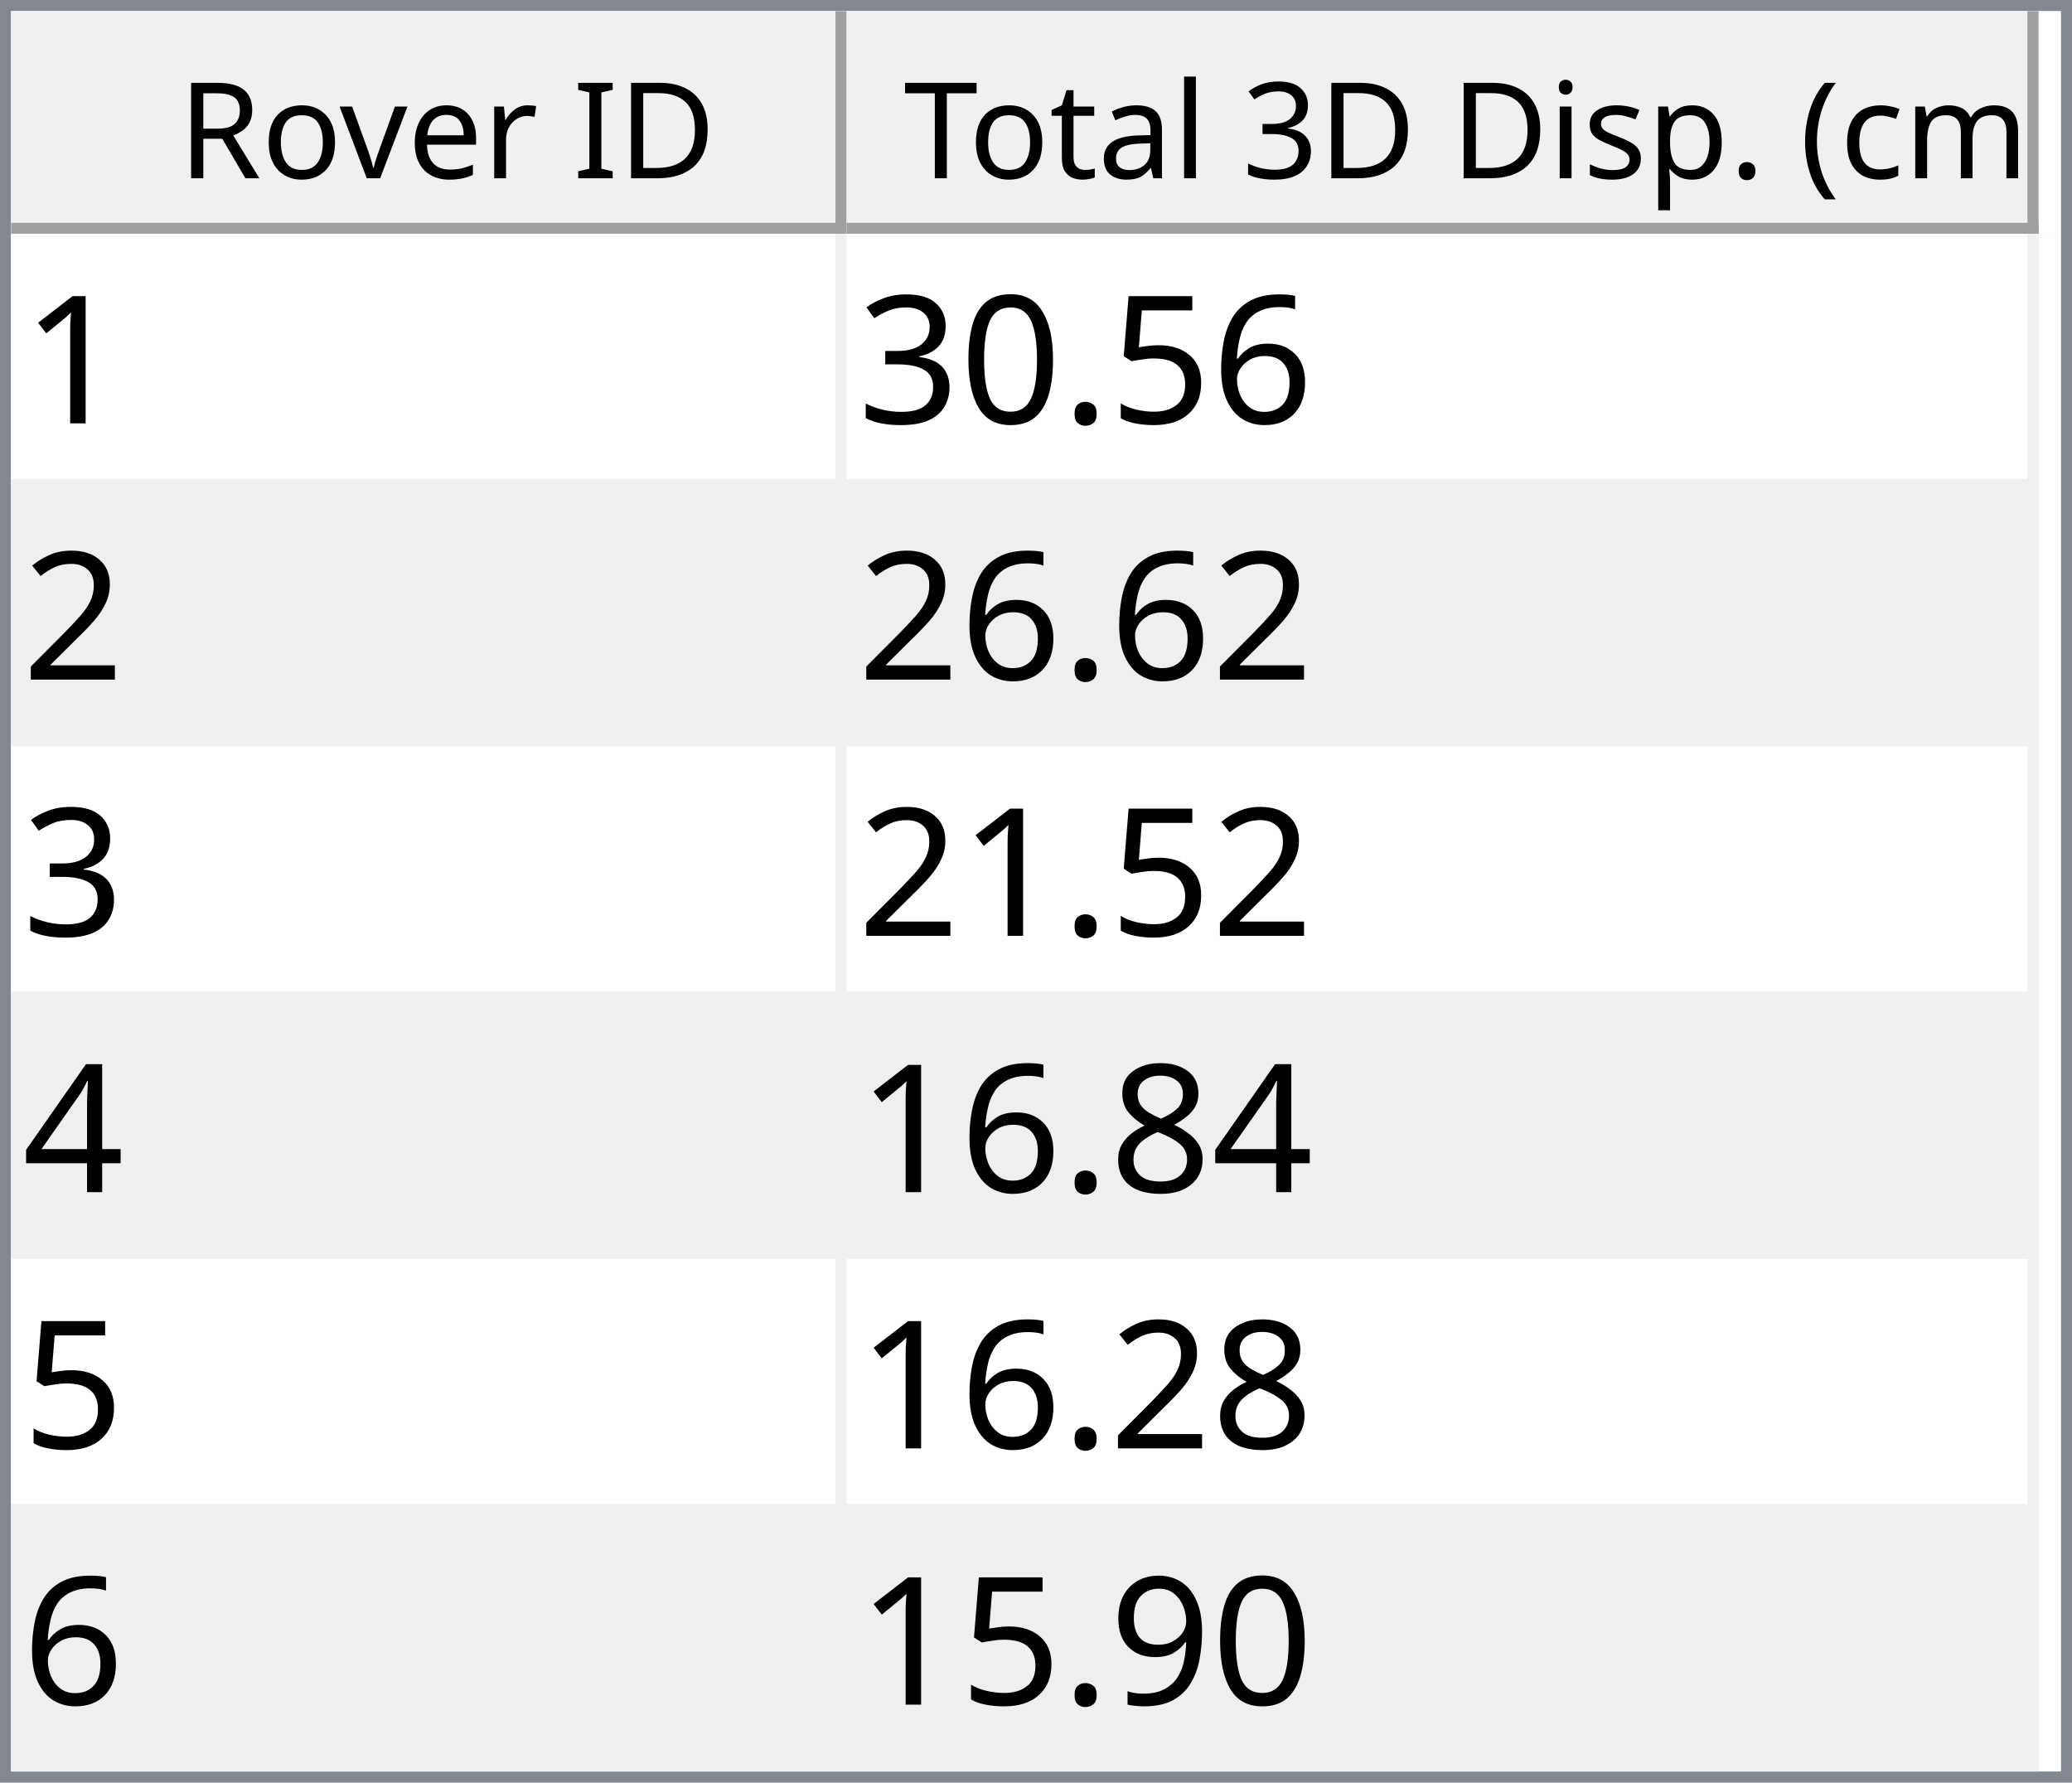
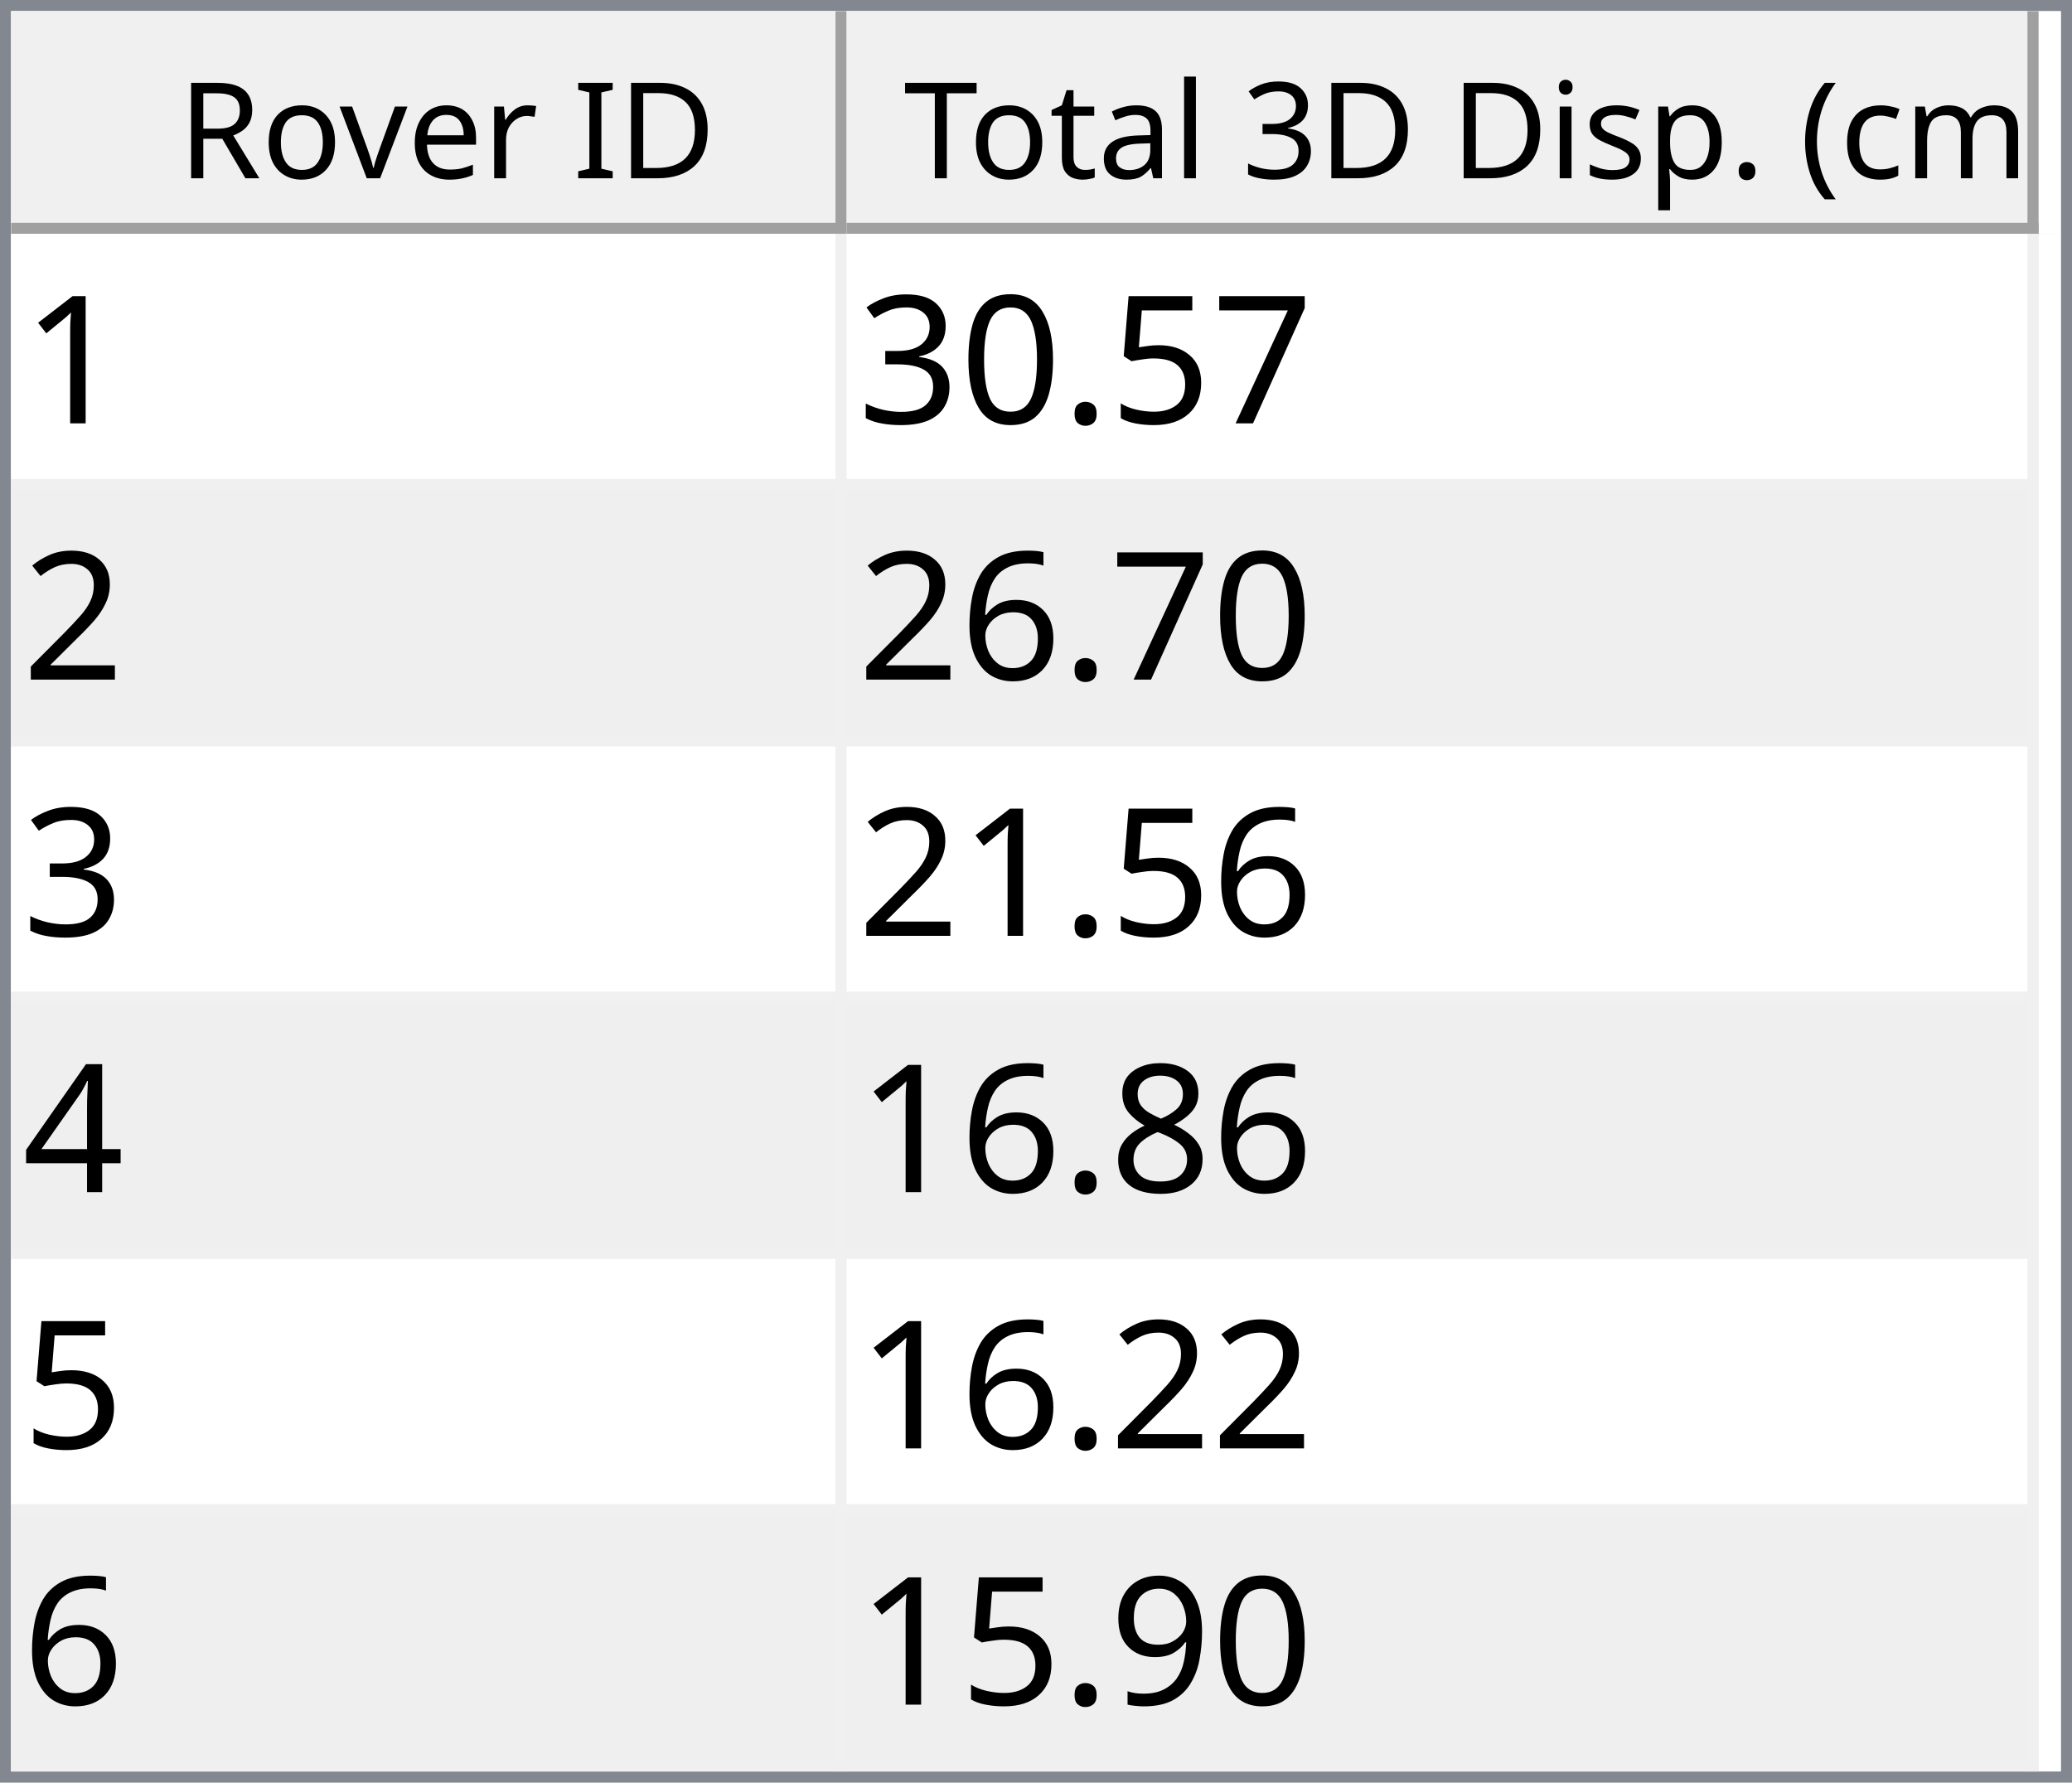
<svg xmlns="http://www.w3.org/2000/svg" style="fill-opacity:1; color-rendering:auto; color-interpolation:auto; text-rendering:auto; stroke:black; stroke-linecap:square; stroke-miterlimit:10; shape-rendering:auto; stroke-opacity:1; fill:black; stroke-dasharray:none; font-weight:normal; stroke-width:1; font-family:'Dialog'; font-style:normal; stroke-linejoin:miter; font-size:12px; stroke-dashoffset:0; image-rendering:auto;" width="186" height="160">
  <defs id="genericDefs" />
  <g>
    <defs id="defs1">
      <clipPath clipPathUnits="userSpaceOnUse" id="clipPath1">
        <path d="M0 0 L186 0 L186 160 L0 160 L0 0 Z" />
      </clipPath>
      <clipPath clipPathUnits="userSpaceOnUse" id="clipPath2">
        <path d="M0 0 L0 160 L186 160 L186 0 Z" />
      </clipPath>
      <clipPath clipPathUnits="userSpaceOnUse" id="clipPath3">
        <path d="M0 0 L0 20 L184 20 L184 0 Z" />
      </clipPath>
      <clipPath clipPathUnits="userSpaceOnUse" id="clipPath4">
        <path d="M0 0 L0 20 L75 20 L75 0 Z" />
      </clipPath>
      <clipPath clipPathUnits="userSpaceOnUse" id="clipPath5">
        <path d="M1 1 L1 19 L74 19 L74 1 Z" />
      </clipPath>
      <clipPath clipPathUnits="userSpaceOnUse" id="clipPath6">
        <path d="M0 0 L0 18 L73 18 L73 0 Z" />
      </clipPath>
      <clipPath clipPathUnits="userSpaceOnUse" id="clipPath7">
        <path d="M-0.5 -0.5 L-0.5 19.5 L74.5 19.5 L74.5 -0.5 Z" />
      </clipPath>
      <clipPath clipPathUnits="userSpaceOnUse" id="clipPath8">
        <path d="M0 0 L0 20 L107 20 L107 0 Z" />
      </clipPath>
      <clipPath clipPathUnits="userSpaceOnUse" id="clipPath9">
        <path d="M1 1 L1 19 L106 19 L106 1 Z" />
      </clipPath>
      <clipPath clipPathUnits="userSpaceOnUse" id="clipPath10">
        <path d="M0 0 L0 18 L105 18 L105 0 Z" />
      </clipPath>
      <clipPath clipPathUnits="userSpaceOnUse" id="clipPath11">
        <path d="M-0.5 -0.5 L-0.5 19.5 L106.5 19.5 L106.5 -0.5 Z" />
      </clipPath>
      <clipPath clipPathUnits="userSpaceOnUse" id="clipPath12">
        <path d="M0 0 L0 138 L184 138 L184 0 Z" />
      </clipPath>
      <clipPath clipPathUnits="userSpaceOnUse" id="clipPath13">
        <path d="M0 0 L0 138 L182 138 L182 0 Z" />
      </clipPath>
      <clipPath clipPathUnits="userSpaceOnUse" id="clipPath14">
        <path d="M-0.5 -0.5 L-0.5 137.5 L181.5 137.5 L181.5 -0.5 Z" />
      </clipPath>
      <clipPath clipPathUnits="userSpaceOnUse" id="clipPath15">
        <path d="M0 0 L0 22 L74 22 L74 0 Z" />
      </clipPath>
      <clipPath clipPathUnits="userSpaceOnUse" id="clipPath16">
        <path d="M0 0 L0 22 L106 22 L106 0 Z" />
      </clipPath>
      <font horiz-adv-x="64.551" id="font1">
        <font-face ascent="107.91" descent="25.098" units-per-em="100" style="font-style:normal; font-family:Segoe UI; font-weight:normal;" />
        <missing-glyph horiz-adv-x="64.551" d="M8.109 0 L8.109 68.266 L56.453 68.266 L56.453 0 L8.109 0 ZM15.328 7.234 L49.219 7.234 L49.219 61.031 L15.328 61.031 L15.328 7.234 Z" />
        <glyph unicode="D" horiz-adv-x="70.117" d="M9.188 0 L9.188 70.016 L28.516 70.016 Q65.531 70.016 65.531 35.891 Q65.531 19.672 55.25 9.836 Q44.969 0 27.734 0 L9.188 0 ZM17.391 62.594 L17.391 7.422 L27.828 7.422 Q41.609 7.422 49.273 14.797 Q56.938 22.172 56.938 35.688 Q56.938 62.594 28.328 62.594 L17.391 62.594 Z" />
        <glyph unicode="I" horiz-adv-x="26.611" d="M17.391 0 L9.188 0 L9.188 70.016 L17.391 70.016 L17.391 0 Z" />
        <glyph unicode=" " horiz-adv-x="27.393" d="" />
        <glyph unicode="r" horiz-adv-x="34.766" d="M34.188 41.891 Q32.078 43.5 28.125 43.5 Q23 43.5 19.555 38.672 Q16.109 33.844 16.109 25.484 L16.109 0 L8.109 0 L8.109 50 L16.109 50 L16.109 39.703 L16.312 39.703 Q18.016 44.969 21.531 47.922 Q25.047 50.875 29.391 50.875 Q32.516 50.875 34.188 50.203 L34.188 41.891 Z" />
        <glyph unicode="e" horiz-adv-x="52.295" d="M48.297 23 L12.984 23 Q13.188 14.656 17.484 10.109 Q21.781 5.562 29.297 5.562 Q37.75 5.562 44.828 11.141 L44.828 3.609 Q38.234 -1.172 27.391 -1.172 Q16.797 -1.172 10.742 5.641 Q4.688 12.453 4.688 24.812 Q4.688 36.469 11.305 43.82 Q17.922 51.172 27.734 51.172 Q37.547 51.172 42.922 44.828 Q48.297 38.484 48.297 27.203 L48.297 23 ZM40.094 29.781 Q40.047 36.719 36.75 40.578 Q33.453 44.438 27.594 44.438 Q21.922 44.438 17.969 40.383 Q14.016 36.328 13.094 29.781 L40.094 29.781 Z" />
        <glyph unicode="v" horiz-adv-x="47.9" d="M47.406 50 L27.484 0 L19.625 0 L0.688 50 L9.469 50 L22.172 13.672 Q23.578 9.672 23.922 6.688 L24.125 6.688 Q24.609 10.453 25.688 13.484 L38.969 50 L47.406 50 Z" />
        <glyph unicode="o" horiz-adv-x="58.594" d="M29 -1.172 Q17.922 -1.172 11.305 5.836 Q4.688 12.844 4.688 24.422 Q4.688 37.016 11.57 44.094 Q18.453 51.172 30.172 51.172 Q41.359 51.172 47.633 44.289 Q53.906 37.406 53.906 25.203 Q53.906 13.234 47.141 6.031 Q40.375 -1.172 29 -1.172 ZM29.594 44.438 Q21.875 44.438 17.383 39.188 Q12.891 33.938 12.891 24.703 Q12.891 15.828 17.43 10.695 Q21.969 5.562 29.594 5.562 Q37.359 5.562 41.531 10.594 Q45.703 15.625 45.703 24.906 Q45.703 34.281 41.531 39.359 Q37.359 44.438 29.594 44.438 Z" />
        <glyph unicode="R" horiz-adv-x="59.814" d="M59.375 0 L49.609 0 L37.891 19.625 Q36.281 22.359 34.766 24.289 Q33.25 26.219 31.664 27.438 Q30.078 28.656 28.25 29.219 Q26.422 29.781 24.125 29.781 L17.391 29.781 L17.391 0 L9.188 0 L9.188 70.016 L30.078 70.016 Q34.672 70.016 38.555 68.867 Q42.438 67.719 45.289 65.375 Q48.141 63.031 49.758 59.547 Q51.375 56.062 51.375 51.375 Q51.375 47.703 50.273 44.656 Q49.172 41.609 47.148 39.211 Q45.125 36.812 42.266 35.133 Q39.406 33.453 35.844 32.516 L35.844 32.328 Q37.594 31.547 38.891 30.547 Q40.188 29.547 41.359 28.18 Q42.531 26.812 43.68 25.078 Q44.828 23.344 46.234 21.047 L59.375 0 ZM17.391 62.594 L17.391 37.203 L28.516 37.203 Q31.594 37.203 34.203 38.133 Q36.812 39.062 38.719 40.797 Q40.625 42.531 41.703 45.047 Q42.781 47.562 42.781 50.688 Q42.781 56.297 39.141 59.445 Q35.5 62.594 28.609 62.594 L17.391 62.594 Z" />
        <glyph unicode=")" horiz-adv-x="30.176" d="M8.297 -15.922 L1.172 -15.922 Q16.406 2.344 16.406 26.812 Q16.406 51.469 1.078 70.016 L8.297 70.016 Q23.531 52.156 23.531 26.703 Q23.531 1.375 8.297 -15.922 Z" />
        <glyph unicode="m" horiz-adv-x="86.133" d="M79.109 0 L71.094 0 L71.094 28.719 Q71.094 37.016 68.531 40.727 Q65.969 44.438 59.906 44.438 Q54.781 44.438 51.195 39.75 Q47.609 35.062 47.609 28.516 L47.609 0 L39.594 0 L39.594 29.688 Q39.594 44.438 28.219 44.438 Q22.953 44.438 19.531 40.016 Q16.109 35.594 16.109 28.516 L16.109 0 L8.109 0 L8.109 50 L16.109 50 L16.109 42.094 L16.312 42.094 Q21.625 51.172 31.844 51.172 Q36.969 51.172 40.773 48.312 Q44.578 45.453 46 40.828 Q51.562 51.172 62.594 51.172 Q79.109 51.172 79.109 30.812 L79.109 0 Z" />
        <glyph unicode="c" horiz-adv-x="46.191" d="M42.188 2.297 Q36.422 -1.172 28.516 -1.172 Q17.828 -1.172 11.258 5.789 Q4.688 12.75 4.688 23.828 Q4.688 36.188 11.766 43.68 Q18.844 51.172 30.672 51.172 Q37.25 51.172 42.281 48.734 L42.281 40.531 Q36.719 44.438 30.375 44.438 Q22.703 44.438 17.797 38.945 Q12.891 33.453 12.891 24.516 Q12.891 15.719 17.508 10.641 Q22.125 5.562 29.891 5.562 Q36.422 5.562 42.188 9.906 L42.188 2.297 Z" />
        <glyph unicode="(" horiz-adv-x="30.176" d="M29.109 -15.922 L21.969 -15.922 Q6.844 1.375 6.844 26.703 Q6.844 52.156 21.969 70.016 L29.203 70.016 Q13.875 51.469 13.875 26.812 Q13.875 2.344 29.109 -15.922 Z" />
        <glyph unicode="." horiz-adv-x="21.68" d="M10.891 -1.078 Q8.641 -1.078 7.055 0.539 Q5.469 2.156 5.469 4.391 Q5.469 6.641 7.055 8.273 Q8.641 9.906 10.891 9.906 Q13.188 9.906 14.797 8.273 Q16.406 6.641 16.406 4.391 Q16.406 2.156 14.797 0.539 Q13.188 -1.078 10.891 -1.078 Z" />
        <glyph unicode="p" horiz-adv-x="58.789" d="M16.312 7.234 L16.109 7.234 L16.109 -23 L8.109 -23 L8.109 50 L16.109 50 L16.109 41.219 L16.312 41.219 Q22.219 51.172 33.594 51.172 Q43.266 51.172 48.688 44.461 Q54.109 37.75 54.109 26.469 Q54.109 13.922 48 6.375 Q41.891 -1.172 31.297 -1.172 Q21.578 -1.172 16.312 7.234 ZM16.109 27.391 L16.109 20.406 Q16.109 14.203 20.141 9.883 Q24.172 5.562 30.375 5.562 Q37.641 5.562 41.773 11.133 Q45.906 16.703 45.906 26.609 Q45.906 34.969 42.047 39.703 Q38.188 44.438 31.594 44.438 Q24.609 44.438 20.359 39.578 Q16.109 34.719 16.109 27.391 Z" />
        <glyph unicode="s" horiz-adv-x="42.432" d="M5.078 1.812 L5.078 10.406 Q11.625 5.562 19.484 5.562 Q30.031 5.562 30.031 12.594 Q30.031 14.594 29.125 15.992 Q28.219 17.391 26.68 18.461 Q25.141 19.531 23.07 20.383 Q21 21.234 18.609 22.172 Q15.281 23.484 12.766 24.828 Q10.25 26.172 8.57 27.859 Q6.891 29.547 6.031 31.695 Q5.172 33.844 5.172 36.719 Q5.172 40.234 6.789 42.945 Q8.406 45.656 11.086 47.484 Q13.766 49.312 17.211 50.242 Q20.656 51.172 24.312 51.172 Q30.812 51.172 35.938 48.922 L35.938 40.828 Q30.422 44.438 23.25 44.438 Q21 44.438 19.195 43.922 Q17.391 43.406 16.094 42.477 Q14.797 41.547 14.086 40.258 Q13.375 38.969 13.375 37.406 Q13.375 35.453 14.086 34.133 Q14.797 32.812 16.164 31.789 Q17.531 30.766 19.484 29.938 Q21.438 29.109 23.922 28.125 Q27.25 26.859 29.883 25.516 Q32.516 24.172 34.375 22.484 Q36.234 20.797 37.234 18.602 Q38.234 16.406 38.234 13.375 Q38.234 9.672 36.602 6.938 Q34.969 4.203 32.234 2.398 Q29.5 0.594 25.93 -0.289 Q22.359 -1.172 18.453 -1.172 Q10.75 -1.172 5.078 1.812 Z" />
        <glyph unicode="i" horiz-adv-x="24.219" d="M12.203 62.703 Q10.062 62.703 8.547 64.164 Q7.031 65.625 7.031 67.875 Q7.031 70.125 8.547 71.609 Q10.062 73.094 12.203 73.094 Q14.406 73.094 15.945 71.609 Q17.484 70.125 17.484 67.875 Q17.484 65.719 15.945 64.211 Q14.406 62.703 12.203 62.703 ZM16.109 0 L8.109 0 L8.109 50 L16.109 50 L16.109 0 Z" />
        <glyph unicode="3" horiz-adv-x="53.906" d="M46.531 19.828 Q46.531 15.094 44.75 11.211 Q42.969 7.328 39.719 4.57 Q36.469 1.812 31.93 0.297 Q27.391 -1.219 21.922 -1.219 Q11.922 -1.219 6 2.594 L6 11.188 Q13.094 5.609 22.219 5.609 Q25.875 5.609 28.828 6.539 Q31.781 7.469 33.906 9.227 Q36.031 10.984 37.18 13.477 Q38.328 15.969 38.328 19.094 Q38.328 32.812 18.797 32.812 L12.984 32.812 L12.984 39.594 L18.5 39.594 Q35.797 39.594 35.797 52.484 Q35.797 64.406 22.609 64.406 Q15.188 64.406 8.688 59.422 L8.688 67.188 Q15.375 71.188 24.609 71.188 Q29 71.188 32.57 69.969 Q36.141 68.75 38.68 66.555 Q41.219 64.359 42.609 61.281 Q44 58.203 44 54.5 Q44 40.672 30.031 36.719 L30.031 36.531 Q33.594 36.141 36.625 34.797 Q39.656 33.453 41.852 31.305 Q44.047 29.156 45.289 26.25 Q46.531 23.344 46.531 19.828 Z" />
        <glyph unicode="l" horiz-adv-x="24.219" d="M16.109 0 L8.109 0 L8.109 74.031 L16.109 74.031 L16.109 0 Z" />
        <glyph unicode="a" horiz-adv-x="50.879" d="M43.891 0 L35.891 0 L35.891 7.812 L35.688 7.812 Q30.469 -1.172 20.312 -1.172 Q12.844 -1.172 8.617 2.781 Q4.391 6.734 4.391 13.281 Q4.391 27.297 20.906 29.594 L35.891 31.688 Q35.891 44.438 25.594 44.438 Q16.547 44.438 9.281 38.281 L9.281 46.484 Q16.656 51.172 26.266 51.172 Q43.891 51.172 43.891 32.516 L43.891 0 ZM35.891 25.297 L23.828 23.641 Q18.266 22.859 15.43 20.875 Q12.594 18.891 12.594 13.875 Q12.594 10.203 15.211 7.883 Q17.828 5.562 22.172 5.562 Q28.125 5.562 32.008 9.742 Q35.891 13.922 35.891 20.312 L35.891 25.297 Z" />
        <glyph unicode="t" horiz-adv-x="33.887" d="M31.297 0.484 Q28.469 -1.078 23.828 -1.078 Q10.688 -1.078 10.688 13.578 L10.688 43.172 L2.094 43.172 L2.094 50 L10.688 50 L10.688 62.203 L18.703 64.797 L18.703 50 L31.297 50 L31.297 43.172 L18.703 43.172 L18.703 14.984 Q18.703 9.969 20.414 7.82 Q22.125 5.672 26.078 5.672 Q29.109 5.672 31.297 7.328 L31.297 0.484 Z" />
        <glyph unicode="T" horiz-adv-x="52.393" d="M50.594 62.594 L30.375 62.594 L30.375 0 L22.172 0 L22.172 62.594 L2 62.594 L2 70.016 L50.594 70.016 L50.594 62.594 Z" />
      </font>
      <font horiz-adv-x="75.0" id="font2">
        <font-face ascent="100.537" descent="21.973" units-per-em="100" style="font-style:normal; font-family:sans-serif; font-weight:normal;" />
        <missing-glyph horiz-adv-x="75.0" d="M12.5 0 L12.5 62.5 L62.5 62.5 L62.5 0 L12.5 0 ZM14.062 1.562 L60.938 1.562 L60.938 60.938 L14.062 60.938 L14.062 1.562 Z" />
        <glyph unicode="1" horiz-adv-x="55.615" d="M37.25 0 L28.469 0 L28.469 56 Q25.297 52.984 20.141 49.953 Q14.984 46.922 10.891 45.406 L10.891 53.906 Q18.266 57.375 23.781 62.305 Q29.297 67.234 31.594 71.875 L37.25 71.875 L37.25 0 Z" />
-         <glyph unicode="6" horiz-adv-x="55.615" d="M49.75 54.047 L41.016 53.375 Q39.844 58.547 37.703 60.891 Q34.125 64.656 28.906 64.656 Q24.703 64.656 21.531 62.312 Q17.391 59.281 14.992 53.469 Q12.594 47.656 12.5 36.922 Q15.672 41.75 20.266 44.094 Q24.859 46.438 29.891 46.438 Q38.672 46.438 44.852 39.969 Q51.031 33.5 51.031 23.25 Q51.031 16.5 48.125 10.719 Q45.219 4.938 40.141 1.859 Q35.062 -1.219 28.609 -1.219 Q17.625 -1.219 10.695 6.859 Q3.766 14.938 3.766 33.5 Q3.766 54.25 11.422 63.672 Q18.109 71.875 29.438 71.875 Q37.891 71.875 43.289 67.141 Q48.688 62.406 49.75 54.047 ZM13.875 23.188 Q13.875 18.656 15.797 14.508 Q17.719 10.359 21.188 8.18 Q24.656 6 28.469 6 Q34.031 6 38.039 10.492 Q42.047 14.984 42.047 22.703 Q42.047 30.125 38.086 34.398 Q34.125 38.672 28.125 38.672 Q22.172 38.672 18.023 34.398 Q13.875 30.125 13.875 23.188 Z" />
+         <glyph unicode="7" horiz-adv-x="55.615" d="M4.734 62.203 L4.734 70.656 L51.078 70.656 L51.078 63.812 Q44.234 56.547 37.523 44.484 Q30.812 32.422 27.156 19.672 Q24.516 10.688 23.781 0 L14.75 0 Q14.891 8.453 18.062 20.414 Q21.234 32.375 27.172 43.484 Q33.109 54.594 39.797 62.203 L4.734 62.203 Z" />
        <glyph unicode="5" horiz-adv-x="55.615" d="M4.156 18.75 L13.375 19.531 Q14.406 12.797 18.141 9.398 Q21.875 6 27.156 6 Q33.5 6 37.891 10.789 Q42.281 15.578 42.281 23.484 Q42.281 31 38.062 35.352 Q33.844 39.703 27 39.703 Q22.75 39.703 19.336 37.773 Q15.922 35.844 13.969 32.766 L5.719 33.844 L12.641 70.609 L48.25 70.609 L48.25 62.203 L19.672 62.203 L15.828 42.969 Q22.266 47.469 29.344 47.469 Q38.719 47.469 45.164 40.969 Q51.609 34.469 51.609 24.266 Q51.609 14.547 45.953 7.469 Q39.062 -1.219 27.156 -1.219 Q17.391 -1.219 11.211 4.25 Q5.031 9.719 4.156 18.75 Z" />
        <glyph unicode="." horiz-adv-x="27.783" d="M9.078 0 L9.078 10.016 L19.094 10.016 L19.094 0 L9.078 0 Z" />
        <glyph unicode="0" horiz-adv-x="55.615" d="M4.156 35.297 Q4.156 48 6.766 55.742 Q9.375 63.484 14.523 67.68 Q19.672 71.875 27.484 71.875 Q33.25 71.875 37.594 69.555 Q41.938 67.234 44.773 62.867 Q47.609 58.5 49.219 52.227 Q50.828 45.953 50.828 35.297 Q50.828 22.703 48.242 14.969 Q45.656 7.234 40.508 3.008 Q35.359 -1.219 27.484 -1.219 Q17.141 -1.219 11.234 6.203 Q4.156 15.141 4.156 35.297 ZM13.188 35.297 Q13.188 17.672 17.312 11.836 Q21.438 6 27.484 6 Q33.547 6 37.672 11.859 Q41.797 17.719 41.797 35.297 Q41.797 52.984 37.672 58.789 Q33.547 64.594 27.391 64.594 Q21.344 64.594 17.719 59.469 Q13.188 52.938 13.188 35.297 Z" />
        <glyph unicode="3" horiz-adv-x="55.615" d="M4.203 18.891 L12.984 20.062 Q14.5 12.594 18.141 9.297 Q21.781 6 27 6 Q33.203 6 37.477 10.297 Q41.75 14.594 41.75 20.953 Q41.75 27 37.797 30.93 Q33.844 34.859 27.734 34.859 Q25.25 34.859 21.531 33.891 L22.516 41.609 Q23.391 41.5 23.922 41.5 Q29.547 41.5 34.039 44.43 Q38.531 47.359 38.531 53.469 Q38.531 58.297 35.258 61.477 Q31.984 64.656 26.812 64.656 Q21.688 64.656 18.266 61.43 Q14.844 58.203 13.875 51.766 L5.078 53.328 Q6.688 62.156 12.398 67.016 Q18.109 71.875 26.609 71.875 Q32.469 71.875 37.398 69.359 Q42.328 66.844 44.945 62.5 Q47.562 58.156 47.562 53.266 Q47.562 48.641 45.07 44.828 Q42.578 41.016 37.703 38.766 Q44.047 37.312 47.562 32.695 Q51.078 28.078 51.078 21.141 Q51.078 11.766 44.242 5.25 Q37.406 -1.266 26.953 -1.266 Q17.531 -1.266 11.305 4.352 Q5.078 9.969 4.203 18.891 Z" />
        <glyph unicode="2" horiz-adv-x="55.615" d="M50.344 8.453 L50.344 0 L3.031 0 Q2.938 3.172 4.047 6.109 Q5.859 10.938 9.836 15.625 Q13.812 20.312 21.344 26.469 Q33.016 36.031 37.117 41.625 Q41.219 47.219 41.219 52.203 Q41.219 57.422 37.477 61.008 Q33.734 64.594 27.734 64.594 Q21.391 64.594 17.578 60.789 Q13.766 56.984 13.719 50.25 L4.688 51.172 Q5.609 61.281 11.664 66.578 Q17.719 71.875 27.938 71.875 Q38.234 71.875 44.242 66.164 Q50.25 60.453 50.25 52 Q50.25 47.703 48.492 43.555 Q46.734 39.406 42.656 34.812 Q38.578 30.219 29.109 22.219 Q21.188 15.578 18.945 13.211 Q16.703 10.844 15.234 8.453 L50.344 8.453 Z" />
+         <glyph unicode="6" horiz-adv-x="55.615" d="M49.75 54.047 L41.016 53.375 Q39.844 58.547 37.703 60.891 Q34.125 64.656 28.906 64.656 Q24.703 64.656 21.531 62.312 Q17.391 59.281 14.992 53.469 Q12.594 47.656 12.5 36.922 Q15.672 41.75 20.266 44.094 Q24.859 46.438 29.891 46.438 Q38.672 46.438 44.852 39.969 Q51.031 33.5 51.031 23.25 Q51.031 16.5 48.125 10.719 Q45.219 4.938 40.141 1.859 Q35.062 -1.219 28.609 -1.219 Q17.625 -1.219 10.695 6.859 Q3.766 14.938 3.766 33.5 Q3.766 54.25 11.422 63.672 Q18.109 71.875 29.438 71.875 Q37.891 71.875 43.289 67.141 Q48.688 62.406 49.75 54.047 ZM13.875 23.188 Q13.875 18.656 15.797 14.508 Q17.719 10.359 21.188 8.18 Q24.656 6 28.469 6 Q34.031 6 38.039 10.492 Q42.047 14.984 42.047 22.703 Q42.047 30.125 38.086 34.398 Q34.125 38.672 28.125 38.672 Q22.172 38.672 18.023 34.398 Q13.875 30.125 13.875 23.188 Z" />
        <glyph unicode="4" horiz-adv-x="55.615" d="M32.328 0 L32.328 17.141 L1.266 17.141 L1.266 25.203 L33.938 71.578 L41.109 71.578 L41.109 25.203 L50.781 25.203 L50.781 17.141 L41.109 17.141 L41.109 0 L32.328 0 ZM32.328 25.203 L32.328 57.469 L9.906 25.203 L32.328 25.203 Z" />
        <glyph unicode="8" horiz-adv-x="55.615" d="M17.672 38.812 Q12.203 40.828 9.57 44.539 Q6.938 48.25 6.938 53.422 Q6.938 61.234 12.555 66.555 Q18.172 71.875 27.484 71.875 Q36.859 71.875 42.578 66.43 Q48.297 60.984 48.297 53.172 Q48.297 48.188 45.68 44.508 Q43.062 40.828 37.75 38.812 Q44.344 36.672 47.781 31.883 Q51.219 27.094 51.219 20.453 Q51.219 11.281 44.727 5.031 Q38.234 -1.219 27.641 -1.219 Q17.047 -1.219 10.547 5.055 Q4.047 11.328 4.047 20.703 Q4.047 27.688 7.594 32.398 Q11.141 37.109 17.672 38.812 ZM15.922 53.719 Q15.922 48.641 19.195 45.414 Q22.469 42.188 27.688 42.188 Q32.766 42.188 36.016 45.383 Q39.266 48.578 39.266 53.219 Q39.266 58.062 35.914 61.359 Q32.562 64.656 27.594 64.656 Q22.562 64.656 19.242 61.43 Q15.922 58.203 15.922 53.719 ZM13.094 20.656 Q13.094 16.891 14.875 13.375 Q16.656 9.859 20.172 7.93 Q23.688 6 27.734 6 Q34.031 6 38.133 10.055 Q42.234 14.109 42.234 20.359 Q42.234 26.703 38.016 30.859 Q33.797 35.016 27.438 35.016 Q21.234 35.016 17.164 30.914 Q13.094 26.812 13.094 20.656 Z" />
        <glyph unicode="9" horiz-adv-x="55.615" d="M5.469 16.547 L13.922 17.328 Q14.984 11.375 18.016 8.688 Q21.047 6 25.781 6 Q29.828 6 32.883 7.859 Q35.938 9.719 37.891 12.82 Q39.844 15.922 41.164 21.195 Q42.484 26.469 42.484 31.938 Q42.484 32.516 42.438 33.688 Q39.797 29.5 35.234 26.883 Q30.672 24.266 25.344 24.266 Q16.453 24.266 10.305 30.711 Q4.156 37.156 4.156 47.703 Q4.156 58.594 10.578 65.234 Q17 71.875 26.656 71.875 Q33.641 71.875 39.43 68.117 Q45.219 64.359 48.219 57.398 Q51.219 50.438 51.219 37.25 Q51.219 23.531 48.242 15.406 Q45.266 7.281 39.383 3.031 Q33.5 -1.219 25.594 -1.219 Q17.188 -1.219 11.867 3.445 Q6.547 8.109 5.469 16.547 ZM41.453 48.141 Q41.453 55.719 37.43 60.156 Q33.406 64.594 27.734 64.594 Q21.875 64.594 17.531 59.812 Q13.188 55.031 13.188 47.406 Q13.188 40.578 17.312 36.305 Q21.438 32.031 27.484 32.031 Q33.594 32.031 37.523 36.305 Q41.453 40.578 41.453 48.141 Z" />
      </font>
    </defs>
    <g style="fill:white; stroke:white;">
      <rect x="0" y="0" width="186" style="clip-path:url(#clipPath1); stroke:none;" height="160" />
    </g>
    <g style="fill:white; text-rendering:optimizeSpeed; color-rendering:optimizeSpeed; image-rendering:optimizeSpeed; shape-rendering:crispEdges; stroke:white; color-interpolation:sRGB;">
      <rect x="0" width="186" height="160" y="0" style="stroke:none;" />
      <path style="stroke:none;" d="M0 160 L186 160 L186 0 L0 0 Z" />
    </g>
    <g style="fill:rgb(240,240,240); font-family:'Segoe UI'; stroke:rgb(240,240,240);">
      <rect x="0" y="0" width="186" style="clip-path:url(#clipPath2); stroke:none;" height="160" />
    </g>
    <g style="fill:rgb(130,135,144); font-family:'Segoe UI'; stroke:rgb(130,135,144);">
      <path d="M0 0 L186 0 L186 160 L0 160 L0 0 ZM1 1 L185 1 L185 159 L1 159 L1 1 Z" style="fill-rule:evenodd; clip-path:url(#clipPath2); stroke:none;" />
    </g>
    <g style="fill:white; font-family:'Segoe UI'; stroke:white;" transform="translate(1,1)">
      <rect x="0" y="0" width="184" style="clip-path:url(#clipPath3); stroke:none;" height="20" />
    </g>
    <g style="fill:rgb(240,240,240); font-family:'Segoe UI'; stroke:rgb(240,240,240);" transform="translate(1,1)">
      <rect x="0" y="0" width="75" style="clip-path:url(#clipPath4); stroke:none;" height="20" />
    </g>
    <g style="font-family:'Segoe UI';" transform="translate(2,2)">
      <text x="14" xml:space="preserve" y="14" style="clip-path:url(#clipPath6); stroke:none;">Rover ID</text>
    </g>
    <g style="fill:rgb(160,160,160); font-family:'Segoe UI'; stroke:rgb(160,160,160); stroke-linejoin:bevel;" transform="translate(1.5,1.5)">
      <line x1="74" x2="74" y1="0" style="fill:none; clip-path:url(#clipPath7);" y2="19" />
    </g>
    <g style="fill:rgb(160,160,160); font-family:'Segoe UI'; stroke:rgb(160,160,160); stroke-linejoin:bevel;" transform="matrix(1,0,0,1,1,1) translate(0.5,0.5)">
      <line x1="0" x2="74" y1="19" style="fill:none; clip-path:url(#clipPath7);" y2="19" />
    </g>
    <g style="fill:rgb(240,240,240); font-family:'Segoe UI'; stroke:rgb(240,240,240);" transform="translate(76,1)">
      <rect x="0" y="0" width="107" style="clip-path:url(#clipPath8); stroke:none;" height="20" />
    </g>
    <g style="font-family:'Segoe UI';" transform="translate(77,2)">
      <text x="1" xml:space="preserve" y="14" style="clip-path:url(#clipPath10); stroke:none;"> Total 3D Disp. (cm)</text>
    </g>
    <g style="fill:rgb(160,160,160); font-family:'Segoe UI'; stroke:rgb(160,160,160); stroke-linejoin:bevel;" transform="translate(76.5,1.5)">
      <line x1="106" x2="106" y1="0" style="fill:none; clip-path:url(#clipPath11);" y2="19" />
    </g>
    <g style="fill:rgb(160,160,160); font-family:'Segoe UI'; stroke:rgb(160,160,160); stroke-linejoin:bevel;" transform="matrix(1,0,0,1,76,1) translate(0.5,0.5)">
      <line x1="0" x2="106" y1="19" style="fill:none; clip-path:url(#clipPath11);" y2="19" />
    </g>
    <g style="fill:white; font-family:'Segoe UI'; stroke:white;" transform="translate(1,21)">
      <rect x="0" y="0" width="184" style="clip-path:url(#clipPath12); stroke:none;" height="138" />
    </g>
    <g style="fill:rgb(240,240,240); font-size:16px; font-family:sans-serif; stroke:rgb(240,240,240);" transform="translate(1,21)">
      <rect x="0" y="0" width="182" style="clip-path:url(#clipPath13); stroke:none;" height="138" />
      <line transform="translate(0.5,0.5)" x1="0" x2="181" y1="22" style="clip-path:url(#clipPath14); fill:none; stroke-linejoin:bevel;" y2="22" />
    </g>
    <g transform="matrix(1,0,0,1,1,21) translate(0.5,0.5)" style="fill:rgb(240,240,240); font-size:16px; font-family:sans-serif; stroke:rgb(240,240,240); stroke-linejoin:bevel;">
      <line x1="0" x2="181" y1="45" style="fill:none; clip-path:url(#clipPath14);" y2="45" />
    </g>
    <g transform="matrix(1,0,0,1,1,21) translate(0.5,0.5)" style="fill:rgb(240,240,240); font-size:16px; font-family:sans-serif; stroke:rgb(240,240,240); stroke-linejoin:bevel;">
      <line x1="0" x2="181" y1="68" style="fill:none; clip-path:url(#clipPath14);" y2="68" />
    </g>
    <g transform="matrix(1,0,0,1,1,21) translate(0.5,0.5)" style="fill:rgb(240,240,240); font-size:16px; font-family:sans-serif; stroke:rgb(240,240,240); stroke-linejoin:bevel;">
      <line x1="0" x2="181" y1="91" style="fill:none; clip-path:url(#clipPath14);" y2="91" />
    </g>
    <g transform="matrix(1,0,0,1,1,21) translate(0.5,0.5)" style="fill:rgb(240,240,240); font-size:16px; font-family:sans-serif; stroke:rgb(240,240,240); stroke-linejoin:bevel;">
      <line x1="0" x2="181" y1="114" style="fill:none; clip-path:url(#clipPath14);" y2="114" />
    </g>
    <g transform="matrix(1,0,0,1,1,21) translate(0.5,0.5)" style="fill:rgb(240,240,240); font-size:16px; font-family:sans-serif; stroke:rgb(240,240,240); stroke-linejoin:bevel;">
      <line x1="0" x2="181" y1="137" style="fill:none; clip-path:url(#clipPath14);" y2="137" />
    </g>
    <g transform="matrix(1,0,0,1,1,21) translate(0.5,0.5)" style="fill:rgb(240,240,240); font-size:16px; font-family:sans-serif; stroke:rgb(240,240,240); stroke-linejoin:bevel;">
      <line x1="74" x2="74" y1="0" style="fill:none; clip-path:url(#clipPath14);" y2="137" />
    </g>
    <g transform="matrix(1,0,0,1,1,21) translate(0.5,0.5)" style="fill:rgb(240,240,240); font-size:16px; font-family:sans-serif; stroke:rgb(240,240,240); stroke-linejoin:bevel;">
      <line x1="181" x2="181" y1="0" style="fill:none; clip-path:url(#clipPath14);" y2="137" />
    </g>
    <g style="fill:white; font-size:16px; font-family:sans-serif; stroke:white;" transform="matrix(1,0,0,1,1,21)">
      <rect x="0" y="0" width="74" style="clip-path:url(#clipPath15); stroke:none;" height="22" />
      <text x="1" y="17" style="fill:black; clip-path:url(#clipPath15); stroke:none;" xml:space="preserve">1</text>
    </g>
    <g style="fill:white; font-size:16px; font-family:sans-serif; stroke:white;" transform="matrix(1,0,0,1,1,21) translate(75,0)">
      <rect x="0" y="0" width="106" style="clip-path:url(#clipPath16); stroke:none;" height="22" />
-       <text x="1" y="17" style="fill:black; clip-path:url(#clipPath16); stroke:none;" xml:space="preserve">30.56</text>
+       <text x="1" y="17" style="fill:black; clip-path:url(#clipPath16); stroke:none;" xml:space="preserve">30.57</text>
    </g>
    <g style="fill:rgb(239,239,239); font-size:16px; font-family:sans-serif; stroke:rgb(239,239,239);" transform="matrix(1,0,0,1,1,21) translate(0,23)">
      <rect x="0" y="0" width="74" style="clip-path:url(#clipPath15); stroke:none;" height="22" />
      <text x="1" y="17" style="fill:black; clip-path:url(#clipPath15); stroke:none;" xml:space="preserve">2</text>
    </g>
    <g style="fill:rgb(239,239,239); font-size:16px; font-family:sans-serif; stroke:rgb(239,239,239);" transform="matrix(1,0,0,1,1,21) translate(75,23)">
      <rect x="0" y="0" width="106" style="clip-path:url(#clipPath16); stroke:none;" height="22" />
-       <text x="1" y="17" style="fill:black; clip-path:url(#clipPath16); stroke:none;" xml:space="preserve">26.62</text>
+       <text x="1" y="17" style="fill:black; clip-path:url(#clipPath16); stroke:none;" xml:space="preserve">26.70</text>
    </g>
    <g style="fill:white; font-size:16px; font-family:sans-serif; stroke:white;" transform="matrix(1,0,0,1,1,21) translate(0,46)">
      <rect x="0" y="0" width="74" style="clip-path:url(#clipPath15); stroke:none;" height="22" />
      <text x="1" y="17" style="fill:black; clip-path:url(#clipPath15); stroke:none;" xml:space="preserve">3</text>
    </g>
    <g style="fill:white; font-size:16px; font-family:sans-serif; stroke:white;" transform="matrix(1,0,0,1,1,21) translate(75,46)">
      <rect x="0" y="0" width="106" style="clip-path:url(#clipPath16); stroke:none;" height="22" />
-       <text x="1" y="17" style="fill:black; clip-path:url(#clipPath16); stroke:none;" xml:space="preserve">21.52</text>
+       <text x="1" y="17" style="fill:black; clip-path:url(#clipPath16); stroke:none;" xml:space="preserve">21.56</text>
    </g>
    <g style="fill:rgb(239,239,239); font-size:16px; font-family:sans-serif; stroke:rgb(239,239,239);" transform="matrix(1,0,0,1,1,21) translate(0,69)">
      <rect x="0" y="0" width="74" style="clip-path:url(#clipPath15); stroke:none;" height="22" />
      <text x="1" y="17" style="fill:black; clip-path:url(#clipPath15); stroke:none;" xml:space="preserve">4</text>
    </g>
    <g style="fill:rgb(239,239,239); font-size:16px; font-family:sans-serif; stroke:rgb(239,239,239);" transform="matrix(1,0,0,1,1,21) translate(75,69)">
      <rect x="0" y="0" width="106" style="clip-path:url(#clipPath16); stroke:none;" height="22" />
-       <text x="1" y="17" style="fill:black; clip-path:url(#clipPath16); stroke:none;" xml:space="preserve">16.84</text>
+       <text x="1" y="17" style="fill:black; clip-path:url(#clipPath16); stroke:none;" xml:space="preserve">16.86</text>
    </g>
    <g style="fill:white; font-size:16px; font-family:sans-serif; stroke:white;" transform="matrix(1,0,0,1,1,21) translate(0,92)">
      <rect x="0" y="0" width="74" style="clip-path:url(#clipPath15); stroke:none;" height="22" />
      <text x="1" y="17" style="fill:black; clip-path:url(#clipPath15); stroke:none;" xml:space="preserve">5</text>
    </g>
    <g style="fill:white; font-size:16px; font-family:sans-serif; stroke:white;" transform="matrix(1,0,0,1,1,21) translate(75,92)">
      <rect x="0" y="0" width="106" style="clip-path:url(#clipPath16); stroke:none;" height="22" />
-       <text x="1" y="17" style="fill:black; clip-path:url(#clipPath16); stroke:none;" xml:space="preserve">16.28</text>
+       <text x="1" y="17" style="fill:black; clip-path:url(#clipPath16); stroke:none;" xml:space="preserve">16.22</text>
    </g>
    <g style="fill:rgb(239,239,239); font-size:16px; font-family:sans-serif; stroke:rgb(239,239,239);" transform="matrix(1,0,0,1,1,21) translate(0,115)">
      <rect x="0" y="0" width="74" style="clip-path:url(#clipPath15); stroke:none;" height="22" />
      <text x="1" y="17" style="fill:black; clip-path:url(#clipPath15); stroke:none;" xml:space="preserve">6</text>
    </g>
    <g style="fill:rgb(239,239,239); font-size:16px; font-family:sans-serif; stroke:rgb(239,239,239);" transform="matrix(1,0,0,1,1,21) translate(75,115)">
      <rect x="0" y="0" width="106" style="clip-path:url(#clipPath16); stroke:none;" height="22" />
      <text x="1" y="17" style="fill:black; clip-path:url(#clipPath16); stroke:none;" xml:space="preserve">15.90</text>
    </g>
  </g>
</svg>
